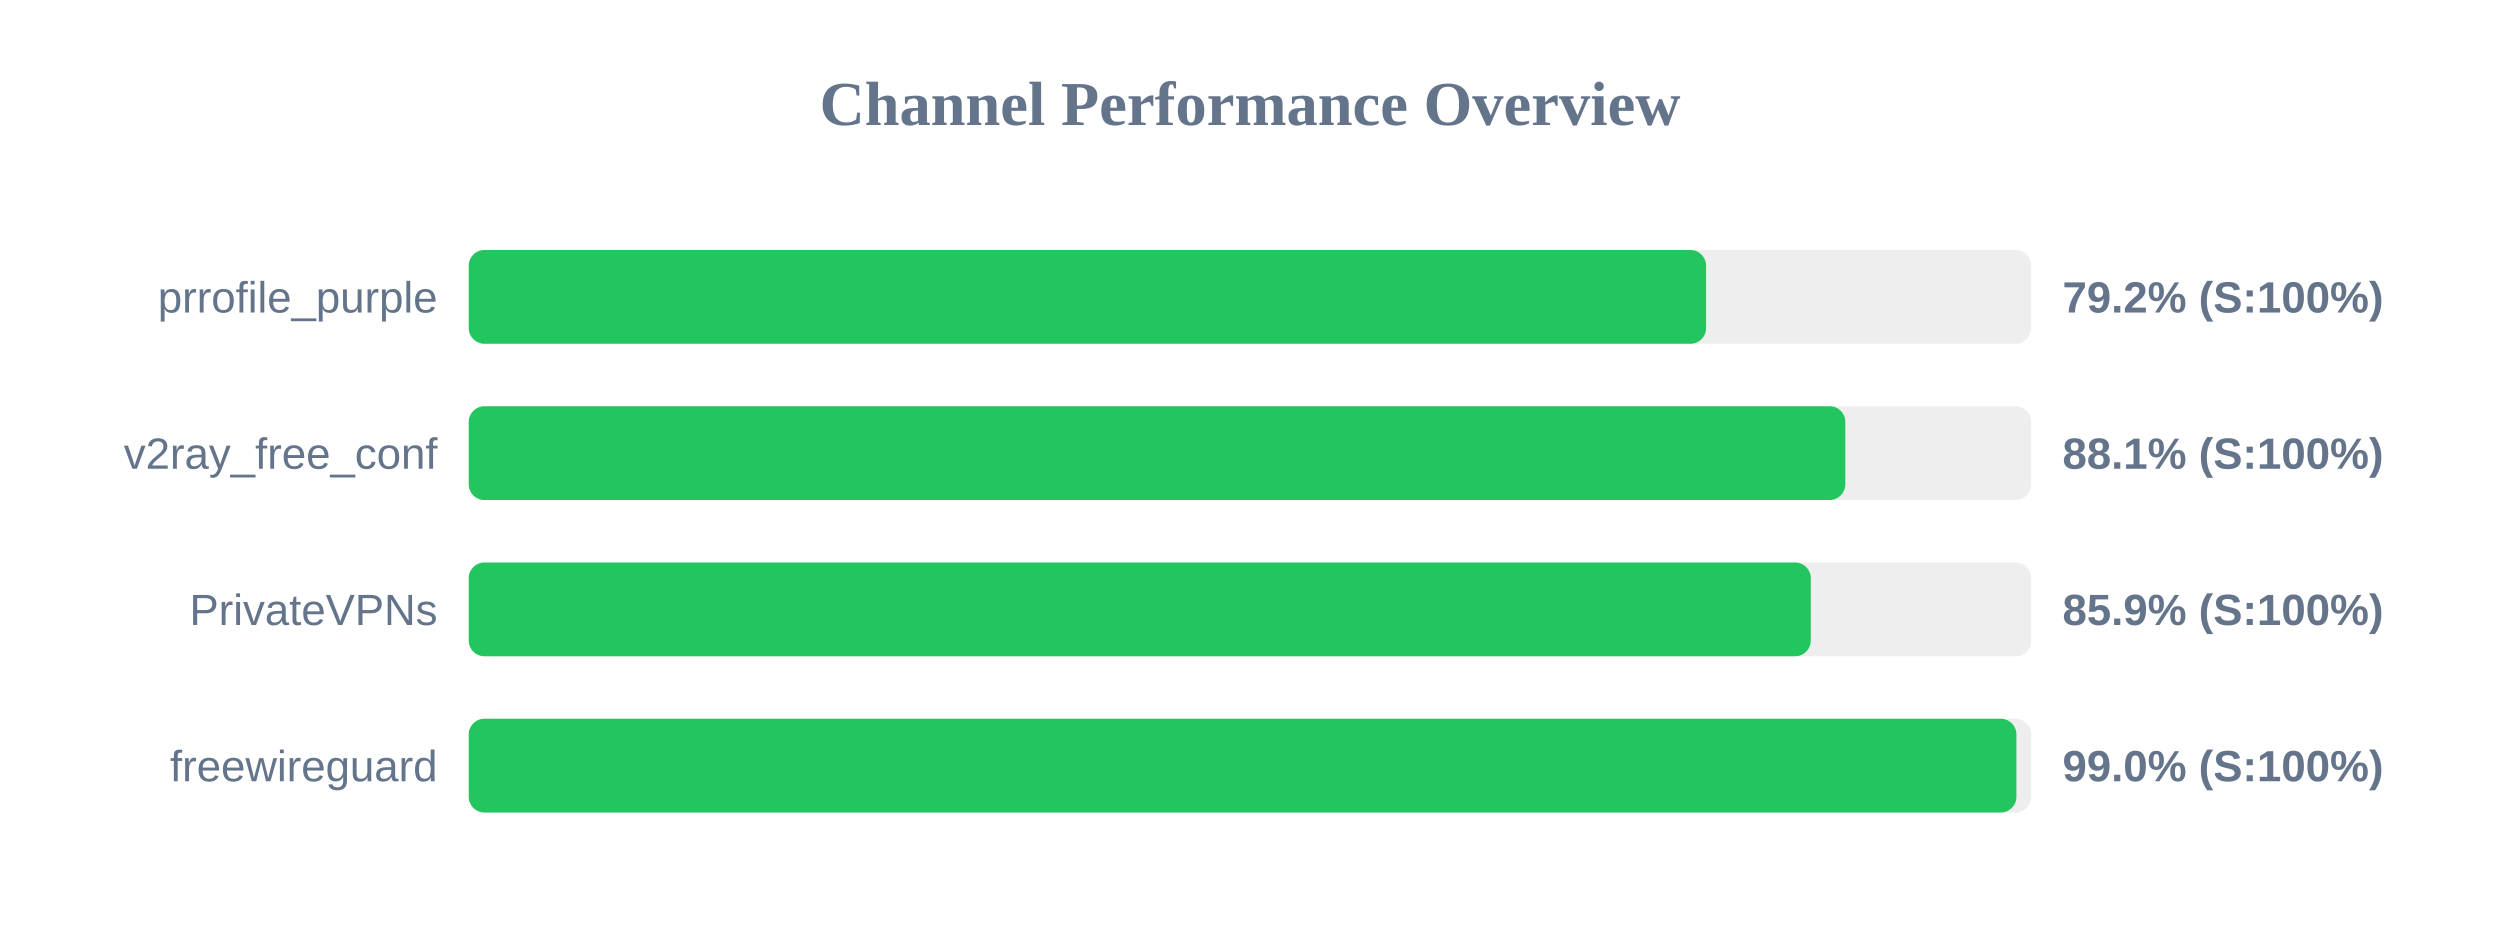
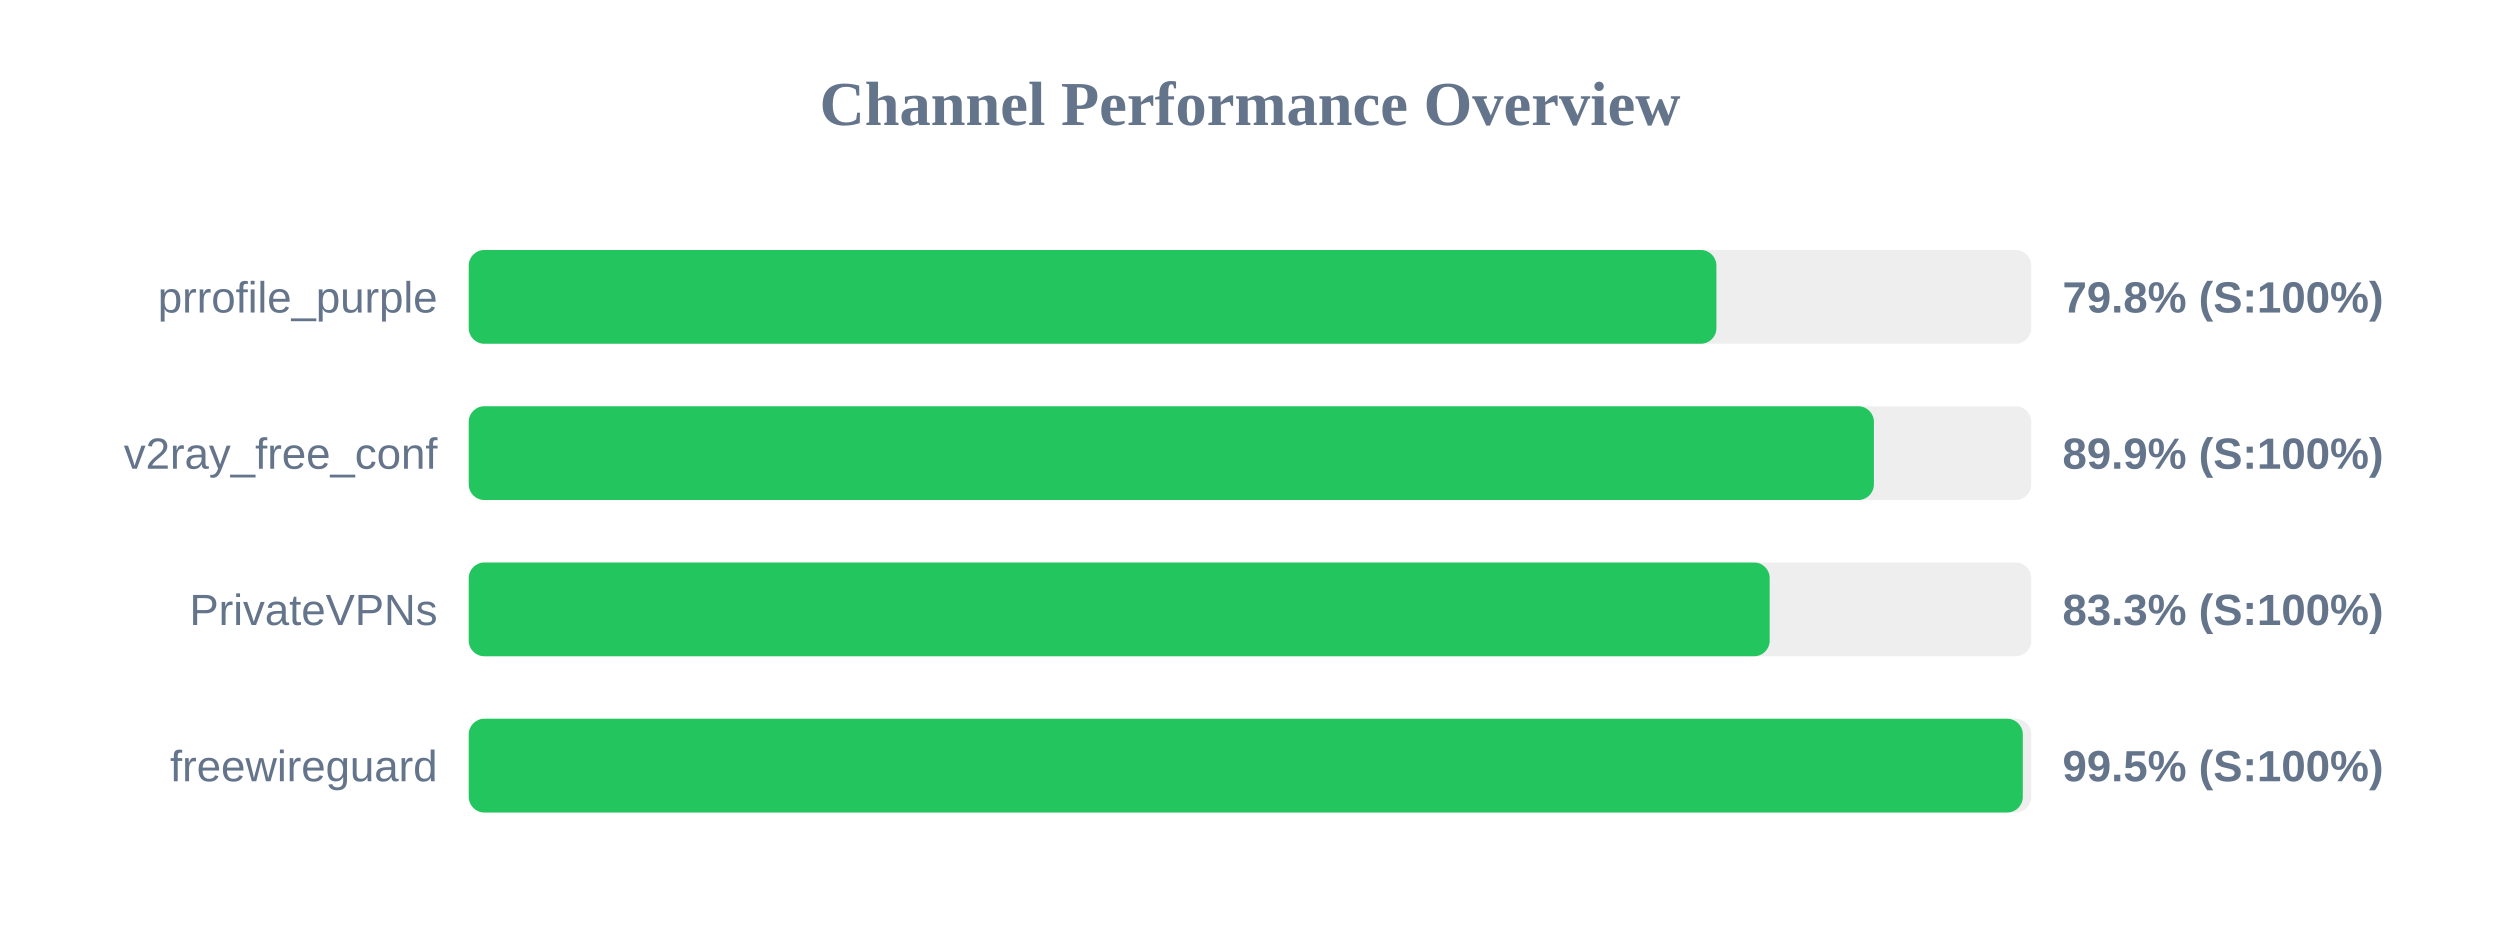
<svg xmlns="http://www.w3.org/2000/svg" width="800" height="300" version="1.1">
  <style>
        .row { font: 14px Arial; fill: #64748b; }
        .score { font: bold 14px Arial; fill: #64748b; }
    </style>
  <text x="400" y="40" text-anchor="middle" font-size="20px" font-weight="bold" fill="#64748b">Channel Performance Overview</text>
  <rect x="150" y="80" width="500" height="30" fill="#eee" rx="5" />
-   <rect x="150" y="80" width="395.95" height="30" fill="#22c55e" rx="5" />
+   <rect x="150" y="80" width="399.25" height="30" fill="#22c55e" rx="5" />
  <text x="140" y="100" text-anchor="end" class="row">prrofile_purple</text>
-   <text x="660" y="100" text-anchor="start" class="score">79.2% (S:100%)</text>
+   <text x="660" y="100" text-anchor="start" class="score">79.8% (S:100%)</text>
  <rect x="150" y="130" width="500" height="30" fill="#eee" rx="5" />
-   <rect x="150" y="130" width="440.5" height="30" fill="#22c55e" rx="5" />
+   <rect x="150" y="130" width="449.65" height="30" fill="#22c55e" rx="5" />
  <text x="140" y="150" text-anchor="end" class="row">v2ray_free_conf</text>
-   <text x="660" y="150" text-anchor="start" class="score">88.1% (S:100%)</text>
+   <text x="660" y="150" text-anchor="start" class="score">89.9% (S:100%)</text>
  <rect x="150" y="180" width="500" height="30" fill="#eee" rx="5" />
-   <rect x="150" y="180" width="429.45" height="30" fill="#22c55e" rx="5" />
+   <rect x="150" y="180" width="416.3" height="30" fill="#22c55e" rx="5" />
  <text x="140" y="200" text-anchor="end" class="row">PrivateVPNs</text>
-   <text x="660" y="200" text-anchor="start" class="score">85.9% (S:100%)</text>
+   <text x="660" y="200" text-anchor="start" class="score">83.3% (S:100%)</text>
  <rect x="150" y="230" width="500" height="30" fill="#eee" rx="5" />
-   <rect x="150" y="230" width="495.25" height="30" fill="#22c55e" rx="5" />
+   <rect x="150" y="230" width="497.3" height="30" fill="#22c55e" rx="5" />
  <text x="140" y="250" text-anchor="end" class="row">freewireguard</text>
-   <text x="660" y="250" text-anchor="start" class="score">99.0% (S:100%)</text>
+   <text x="660" y="250" text-anchor="start" class="score">99.5% (S:100%)</text>
</svg>
